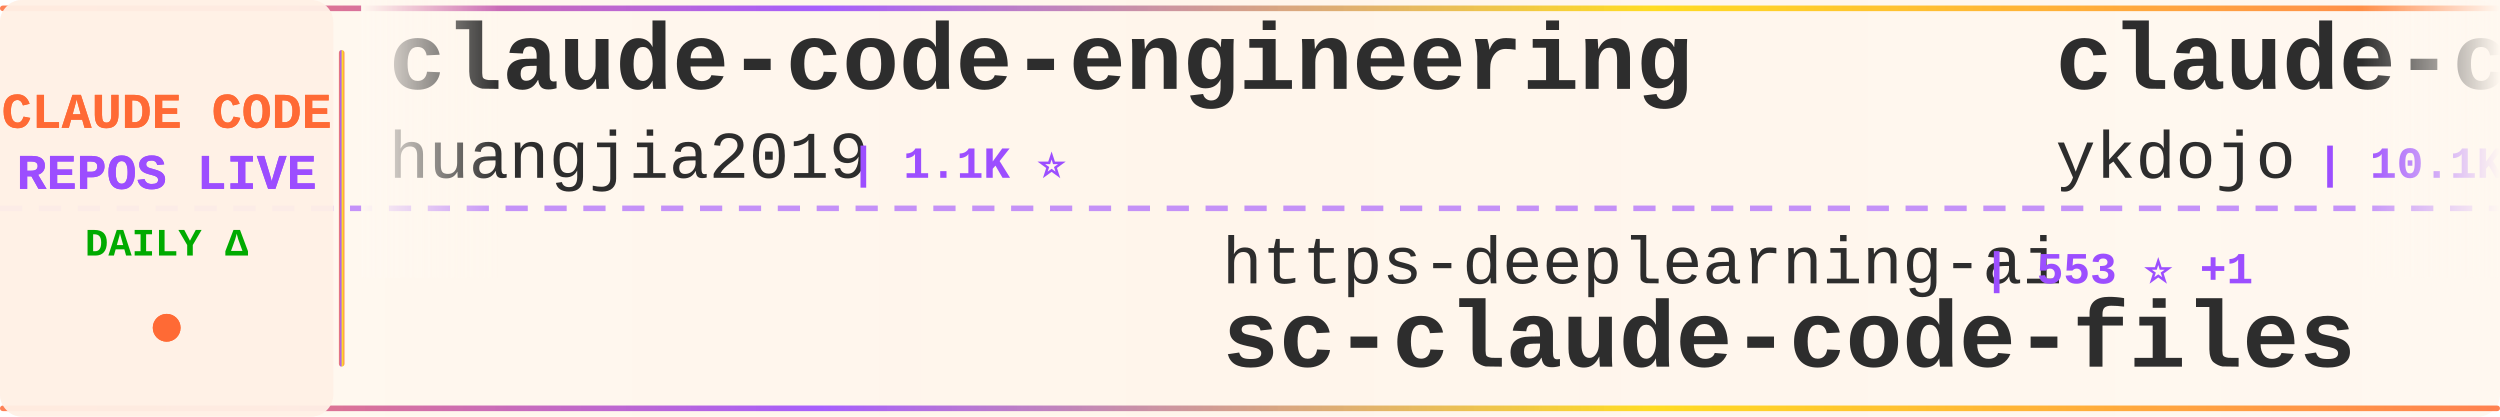
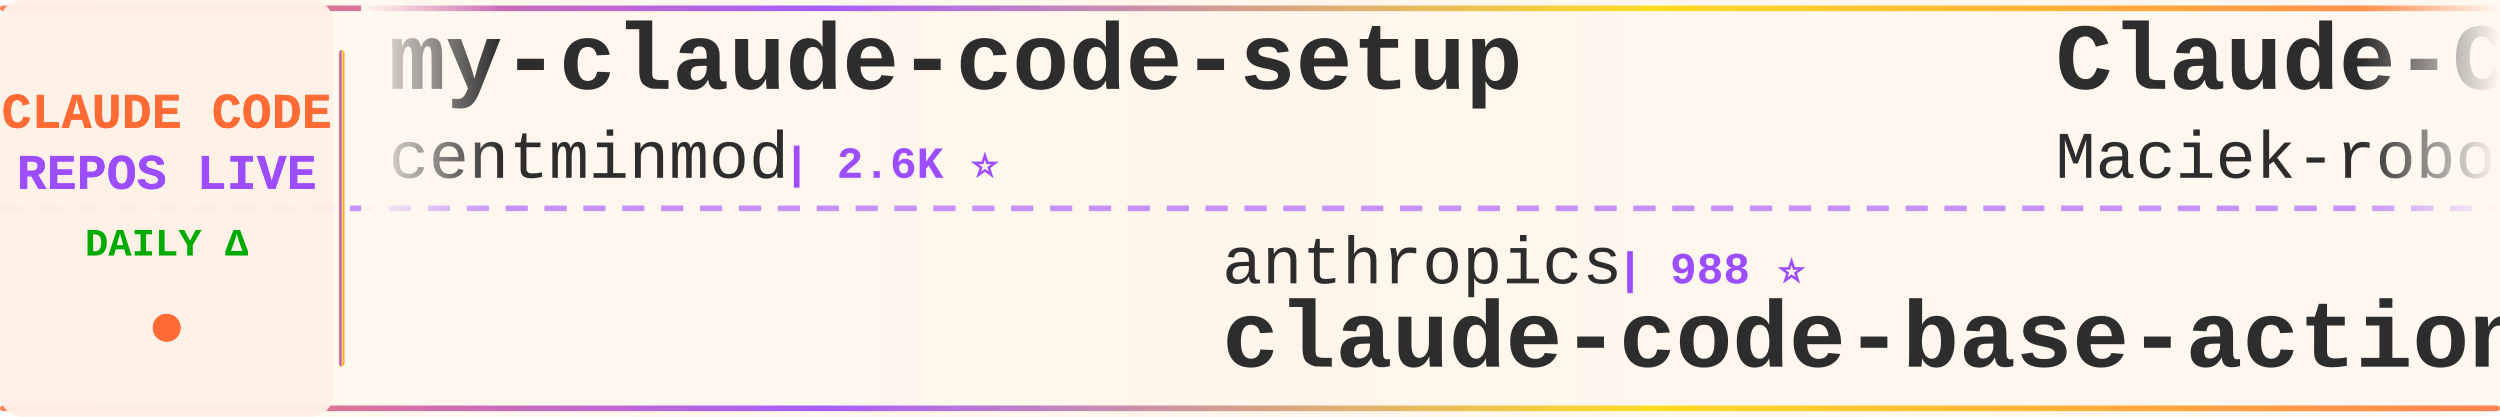
<svg xmlns="http://www.w3.org/2000/svg" width="900" height="150">
  <defs>
    <linearGradient id="tickerBg" x1="0%" y1="0%" x2="100%" y2="0%">
      <stop offset="0%" style="stop-color:#fff8f0;stop-opacity:0.98" />
      <stop offset="50%" style="stop-color:#fff5eb;stop-opacity:1" />
      <stop offset="100%" style="stop-color:#fff8f0;stop-opacity:0.98" />
    </linearGradient>
    <linearGradient id="borderGrad" x1="0%" y1="0%" x2="100%" y2="0%">
      <stop offset="0%" style="stop-color:#FF6B35;stop-opacity:0.85">
        <animate attributeName="stop-opacity" values="0.85;1;0.85" dur="2s" repeatCount="indefinite" />
      </stop>
      <stop offset="33%" style="stop-color:#9C4EFF;stop-opacity:0.9">
        <animate attributeName="stop-opacity" values="0.9;1;0.9" dur="2.2s" repeatCount="indefinite" />
      </stop>
      <stop offset="66%" style="stop-color:#FFD700;stop-opacity:0.85">
        <animate attributeName="stop-opacity" values="0.85;1;0.85" dur="1.8s" repeatCount="indefinite" />
      </stop>
      <stop offset="100%" style="stop-color:#FF6B35;stop-opacity:0.85">
        <animate attributeName="stop-opacity" values="0.85;1;0.85" dur="2s" repeatCount="indefinite" />
      </stop>
    </linearGradient>
    <filter id="textGlow">
      <feGaussianBlur stdDeviation="0.15" result="coloredBlur" />
      <feMerge>
        <feMergeNode in="coloredBlur" />
        <feMergeNode in="SourceGraphic" />
      </feMerge>
    </filter>
    <filter id="metricGlow">
      <feGaussianBlur stdDeviation="0.2" result="coloredBlur" />
      <feMerge>
        <feMergeNode in="coloredBlur" />
        <feMergeNode in="SourceGraphic" />
      </feMerge>
    </filter>
    <linearGradient id="leftFade" x1="0%" y1="0%" x2="100%" y2="0%">
      <stop offset="0%" style="stop-color:#fff8f0;stop-opacity:1" />
      <stop offset="100%" style="stop-color:#fff8f0;stop-opacity:0" />
    </linearGradient>
    <linearGradient id="rightFade" x1="0%" y1="0%" x2="100%" y2="0%">
      <stop offset="0%" style="stop-color:#fff8f0;stop-opacity:0" />
      <stop offset="100%" style="stop-color:#fff8f0;stop-opacity:1" />
    </linearGradient>
  </defs>
  <rect width="900" height="150" fill="url(#tickerBg)" rx="8" />
  <rect x="0" y="2" width="900" height="2" fill="url(#borderGrad)" rx="1" />
  <rect x="0" y="146" width="900" height="2" fill="url(#borderGrad)" rx="1" />
  <line x1="0" y1="75" x2="900" y2="75" stroke="#9C4EFF" stroke-width="2" stroke-dasharray="8 6" opacity="0.6" />
  <rect x="0" y="0" width="120" height="150" fill="#fff0e6" opacity="0.95" rx="8" />
  <text x="60" y="46" font-family="'Courier New', monospace" font-size="18" font-weight="bold" fill="#FF6B35" text-anchor="middle" filter="url(#textGlow)">
    CLAUDE CODE
  </text>
  <text x="60" y="68" font-family="'Courier New', monospace" font-size="18" font-weight="bold" fill="#9C4EFF" text-anchor="middle" filter="url(#textGlow)">
    REPOS LIVE
  </text>
  <text x="60" y="92" font-family="'Courier New', monospace" font-size="14" font-weight="bold" fill="#00aa00" text-anchor="middle">
    DAILY Δ
  </text>
  <circle cx="60" cy="118" r="5" fill="#FF6B35" filter="url(#metricGlow)">
    <animate attributeName="r" values="4;6;4" dur="1.5s" repeatCount="indefinite" />
    <animate attributeName="opacity" values="0.6;1;0.6" dur="1.5s" repeatCount="indefinite" />
  </circle>
  <rect x="122" y="18" width="2" height="114" fill="url(#borderGrad)" rx="1" />
  <clipPath id="tickerClip">
    <rect x="130" y="0" width="770" height="150" />
  </clipPath>
  <g clip-path="url(#tickerClip)">
    <g id="tickerItems">
      <animateTransform attributeName="transform" attributeType="XML" type="translate" from="0 0" to="-3000 0" dur="54s" repeatCount="indefinite" />
      <g transform="translate(0, 0)">
-         <text x="140" y="32" font-family="'Courier New', monospace" font-size="34" font-weight="bold" fill="#2d2d2d">claude-code-engineering</text>
-         <text x="140" y="64" font-family="'Courier New', monospace" font-size="24" font-weight="normal" fill="#2d2d2d" opacity="1.0">huangjia2019</text>
-         <text x="306" y="64" font-family="'Courier New', monospace" font-size="16" font-weight="bold" fill="#9C4EFF"> | 1.1K ⭐</text>
+         <text x="140" y="32" font-family="'Courier New', monospace" font-size="34" font-weight="bold" fill="#2d2d2d">my-claude-code-setup</text>
+         <text x="140" y="64" font-family="'Courier New', monospace" font-size="24" font-weight="normal" fill="#2d2d2d" opacity="1.0">centminmod</text>
+         <text x="282" y="64" font-family="'Courier New', monospace" font-size="16" font-weight="bold" fill="#9C4EFF"> | 2.6K ⭐</text>
      </g>
      <g transform="translate(300, 0)">
-         <text x="140" y="102" font-family="'Courier New', monospace" font-size="24" font-weight="normal" fill="#2d2d2d" opacity="1.0">https-deeplearning-ai</text>
-         <text x="414" y="102" font-family="'Courier New', monospace" font-size="16" font-weight="bold" fill="#9C4EFF"> | 553 ⭐ +1</text>
-         <text x="140" y="132" font-family="'Courier New', monospace" font-size="34" font-weight="bold" fill="#2d2d2d">sc-claude-code-files</text>
+         <text x="140" y="102" font-family="'Courier New', monospace" font-size="24" font-weight="normal" fill="#2d2d2d" opacity="1.0">anthropics</text>
+         <text x="282" y="102" font-family="'Courier New', monospace" font-size="16" font-weight="bold" fill="#9C4EFF"> | 988 ⭐</text>
+         <text x="140" y="132" font-family="'Courier New', monospace" font-size="34" font-weight="bold" fill="#2d2d2d">claude-code-base-action</text>
      </g>
      <g transform="translate(600, 0)">
-         <text x="140" y="32" font-family="'Courier New', monospace" font-size="34" font-weight="bold" fill="#2d2d2d">claude-code-tips</text>
-         <text x="140" y="64" font-family="'Courier New', monospace" font-size="24" font-weight="normal" fill="#2d2d2d" opacity="1.0">ykdojo</text>
-         <text x="234" y="64" font-family="'Courier New', monospace" font-size="16" font-weight="bold" fill="#9C4EFF"> | 10.1K ⭐ +1</text>
+         <text x="140" y="32" font-family="'Courier New', monospace" font-size="34" font-weight="bold" fill="#2d2d2d">Claude-Code-Usage-Monito...</text>
+         <text x="140" y="64" font-family="'Courier New', monospace" font-size="24" font-weight="normal" fill="#2d2d2d" opacity="1.0">Maciek-roboblog</text>
+         <text x="342" y="64" font-family="'Courier New', monospace" font-size="16" font-weight="bold" fill="#9C4EFF"> | 8.7K ⭐</text>
      </g>
      <g transform="translate(900, 0)">
-         <text x="140" y="102" font-family="'Courier New', monospace" font-size="24" font-weight="normal" fill="#2d2d2d" opacity="1.0">multica-ai</text>
-         <text x="282" y="102" font-family="'Courier New', monospace" font-size="16" font-weight="bold" fill="#9C4EFF"> | 214.7K ⭐ +49</text>
-         <text x="140" y="132" font-family="'Courier New', monospace" font-size="34" font-weight="bold" fill="#2d2d2d">andrej-karpathy-skills</text>
-       </g>
-       <g transform="translate(1200, 0)">
-         <text x="140" y="32" font-family="'Courier New', monospace" font-size="34" font-weight="bold" fill="#2d2d2d">Auto-claude-code-researc...</text>
-         <text x="140" y="64" font-family="'Courier New', monospace" font-size="24" font-weight="normal" fill="#2d2d2d" opacity="1.0">wanshuiyin</text>
-         <text x="282" y="64" font-family="'Courier New', monospace" font-size="16" font-weight="bold" fill="#9C4EFF"> | 16.6K ⭐ +26</text>
-       </g>
-       <g transform="translate(1500, 0)">
        <text x="140" y="102" font-family="'Courier New', monospace" font-size="24" font-weight="normal" fill="#2d2d2d" opacity="1.0">Yuyz0112</text>
        <text x="258" y="102" font-family="'Courier New', monospace" font-size="16" font-weight="bold" fill="#9C4EFF"> | 2.4K ⭐</text>
        <text x="140" y="132" font-family="'Courier New', monospace" font-size="34" font-weight="bold" fill="#2d2d2d">claude-code-reverse</text>
      </g>
+       <g transform="translate(1200, 0)">
+         <text x="140" y="32" font-family="'Courier New', monospace" font-size="34" font-weight="bold" fill="#2d2d2d">claude-code-local</text>
+         <text x="140" y="64" font-family="'Courier New', monospace" font-size="24" font-weight="normal" fill="#2d2d2d" opacity="1.0">nicedreamzapp</text>
+         <text x="318" y="64" font-family="'Courier New', monospace" font-size="16" font-weight="bold" fill="#9C4EFF"> | 3.3K ⭐</text>
+       </g>
+       <g transform="translate(1500, 0)">
+         <text x="140" y="102" font-family="'Courier New', monospace" font-size="24" font-weight="normal" fill="#2d2d2d" opacity="1.0">luyao618</text>
+         <text x="258" y="102" font-family="'Courier New', monospace" font-size="16" font-weight="bold" fill="#9C4EFF"> | 1.7K ⭐</text>
+         <text x="140" y="132" font-family="'Courier New', monospace" font-size="34" font-weight="bold" fill="#2d2d2d">Claude-Code-Source-Study</text>
+       </g>
      <g transform="translate(1800, 0)">
-         <text x="140" y="32" font-family="'Courier New', monospace" font-size="34" font-weight="bold" fill="#2d2d2d">Claude-code</text>
-         <text x="140" y="64" font-family="'Courier New', monospace" font-size="24" font-weight="normal" fill="#2d2d2d" opacity="1.0">fazxes</text>
-         <text x="234" y="64" font-family="'Courier New', monospace" font-size="16" font-weight="bold" fill="#9C4EFF"> | 243 ⭐</text>
+         <text x="140" y="32" font-family="'Courier New', monospace" font-size="34" font-weight="bold" fill="#2d2d2d">claude-code-harness</text>
+         <text x="140" y="64" font-family="'Courier New', monospace" font-size="24" font-weight="normal" fill="#2d2d2d" opacity="1.0">Chachamaru127</text>
+         <text x="318" y="64" font-family="'Courier New', monospace" font-size="16" font-weight="bold" fill="#9C4EFF"> | 3.1K ⭐ +1</text>
      </g>
      <g transform="translate(2100, 0)">
-         <text x="140" y="102" font-family="'Courier New', monospace" font-size="24" font-weight="normal" fill="#2d2d2d" opacity="1.0">hangsman</text>
-         <text x="258" y="102" font-family="'Courier New', monospace" font-size="16" font-weight="bold" fill="#9C4EFF"> | 796 ⭐ +1</text>
-         <text x="140" y="132" font-family="'Courier New', monospace" font-size="34" font-weight="bold" fill="#2d2d2d">claude-code-source</text>
+         <text x="140" y="102" font-family="'Courier New', monospace" font-size="24" font-weight="normal" fill="#2d2d2d" opacity="1.0">oboard</text>
+         <text x="234" y="102" font-family="'Courier New', monospace" font-size="16" font-weight="bold" fill="#9C4EFF"> | 3.3K ⭐</text>
+         <text x="140" y="132" font-family="'Courier New', monospace" font-size="34" font-weight="bold" fill="#2d2d2d">claude-code-rev</text>
      </g>
      <g transform="translate(2400, 0)">
-         <text x="140" y="32" font-family="'Courier New', monospace" font-size="34" font-weight="bold" fill="#2d2d2d">Claude-Code</text>
-         <text x="140" y="64" font-family="'Courier New', monospace" font-size="24" font-weight="normal" fill="#2d2d2d" opacity="1.0">OrcaWhisper</text>
-         <text x="294" y="64" font-family="'Courier New', monospace" font-size="16" font-weight="bold" fill="#9C4EFF"> | 100 ⭐</text>
+         <text x="140" y="32" font-family="'Courier New', monospace" font-size="34" font-weight="bold" fill="#2d2d2d">claude-code-showcase</text>
+         <text x="140" y="64" font-family="'Courier New', monospace" font-size="24" font-weight="normal" fill="#2d2d2d" opacity="1.0">ChrisWiles</text>
+         <text x="282" y="64" font-family="'Courier New', monospace" font-size="16" font-weight="bold" fill="#9C4EFF"> | 6.1K ⭐ -1</text>
      </g>
      <g transform="translate(2700, 0)">
-         <text x="140" y="102" font-family="'Courier New', monospace" font-size="24" font-weight="normal" fill="#2d2d2d" opacity="1.0">affaan-m</text>
-         <text x="258" y="102" font-family="'Courier New', monospace" font-size="16" font-weight="bold" fill="#9C4EFF"> | 265.8K ⭐ +263</text>
-         <text x="140" y="132" font-family="'Courier New', monospace" font-size="34" font-weight="bold" fill="#2d2d2d">ECC</text>
+         <text x="140" y="102" font-family="'Courier New', monospace" font-size="24" font-weight="normal" fill="#2d2d2d" opacity="1.0">ChinaSiro</text>
+         <text x="270" y="102" font-family="'Courier New', monospace" font-size="16" font-weight="bold" fill="#9C4EFF"> | 9.7K ⭐ +1</text>
+         <text x="140" y="132" font-family="'Courier New', monospace" font-size="34" font-weight="bold" fill="#2d2d2d">claude-code-sourcemap</text>
      </g>
      <g transform="translate(3000, 0)">
-         <text x="140" y="32" font-family="'Courier New', monospace" font-size="34" font-weight="bold" fill="#2d2d2d">claude-code-engineering</text>
-         <text x="140" y="64" font-family="'Courier New', monospace" font-size="24" font-weight="normal" fill="#2d2d2d" opacity="1.0">huangjia2019</text>
-         <text x="306" y="64" font-family="'Courier New', monospace" font-size="16" font-weight="bold" fill="#9C4EFF"> | 1.1K ⭐</text>
+         <text x="140" y="32" font-family="'Courier New', monospace" font-size="34" font-weight="bold" fill="#2d2d2d">my-claude-code-setup</text>
+         <text x="140" y="64" font-family="'Courier New', monospace" font-size="24" font-weight="normal" fill="#2d2d2d" opacity="1.0">centminmod</text>
+         <text x="282" y="64" font-family="'Courier New', monospace" font-size="16" font-weight="bold" fill="#9C4EFF"> | 2.6K ⭐</text>
      </g>
      <g transform="translate(3300, 0)">
-         <text x="140" y="102" font-family="'Courier New', monospace" font-size="24" font-weight="normal" fill="#2d2d2d" opacity="1.0">https-deeplearning-ai</text>
-         <text x="414" y="102" font-family="'Courier New', monospace" font-size="16" font-weight="bold" fill="#9C4EFF"> | 553 ⭐ +1</text>
-         <text x="140" y="132" font-family="'Courier New', monospace" font-size="34" font-weight="bold" fill="#2d2d2d">sc-claude-code-files</text>
+         <text x="140" y="102" font-family="'Courier New', monospace" font-size="24" font-weight="normal" fill="#2d2d2d" opacity="1.0">anthropics</text>
+         <text x="282" y="102" font-family="'Courier New', monospace" font-size="16" font-weight="bold" fill="#9C4EFF"> | 988 ⭐</text>
+         <text x="140" y="132" font-family="'Courier New', monospace" font-size="34" font-weight="bold" fill="#2d2d2d">claude-code-base-action</text>
      </g>
      <g transform="translate(3600, 0)">
-         <text x="140" y="32" font-family="'Courier New', monospace" font-size="34" font-weight="bold" fill="#2d2d2d">claude-code-tips</text>
-         <text x="140" y="64" font-family="'Courier New', monospace" font-size="24" font-weight="normal" fill="#2d2d2d" opacity="1.0">ykdojo</text>
-         <text x="234" y="64" font-family="'Courier New', monospace" font-size="16" font-weight="bold" fill="#9C4EFF"> | 10.1K ⭐ +1</text>
+         <text x="140" y="32" font-family="'Courier New', monospace" font-size="34" font-weight="bold" fill="#2d2d2d">Claude-Code-Usage-Monito...</text>
+         <text x="140" y="64" font-family="'Courier New', monospace" font-size="24" font-weight="normal" fill="#2d2d2d" opacity="1.0">Maciek-roboblog</text>
+         <text x="342" y="64" font-family="'Courier New', monospace" font-size="16" font-weight="bold" fill="#9C4EFF"> | 8.7K ⭐</text>
      </g>
      <g transform="translate(3900, 0)">
-         <text x="140" y="102" font-family="'Courier New', monospace" font-size="24" font-weight="normal" fill="#2d2d2d" opacity="1.0">multica-ai</text>
-         <text x="282" y="102" font-family="'Courier New', monospace" font-size="16" font-weight="bold" fill="#9C4EFF"> | 214.7K ⭐ +49</text>
-         <text x="140" y="132" font-family="'Courier New', monospace" font-size="34" font-weight="bold" fill="#2d2d2d">andrej-karpathy-skills</text>
+         <text x="140" y="102" font-family="'Courier New', monospace" font-size="24" font-weight="normal" fill="#2d2d2d" opacity="1.0">Yuyz0112</text>
+         <text x="258" y="102" font-family="'Courier New', monospace" font-size="16" font-weight="bold" fill="#9C4EFF"> | 2.4K ⭐</text>
+         <text x="140" y="132" font-family="'Courier New', monospace" font-size="34" font-weight="bold" fill="#2d2d2d">claude-code-reverse</text>
      </g>
    </g>
  </g>
  <rect x="130" y="0" width="50" height="100" fill="url(#leftFade)" />
  <rect x="850" y="0" width="50" height="100" fill="url(#rightFade)" />
</svg>
